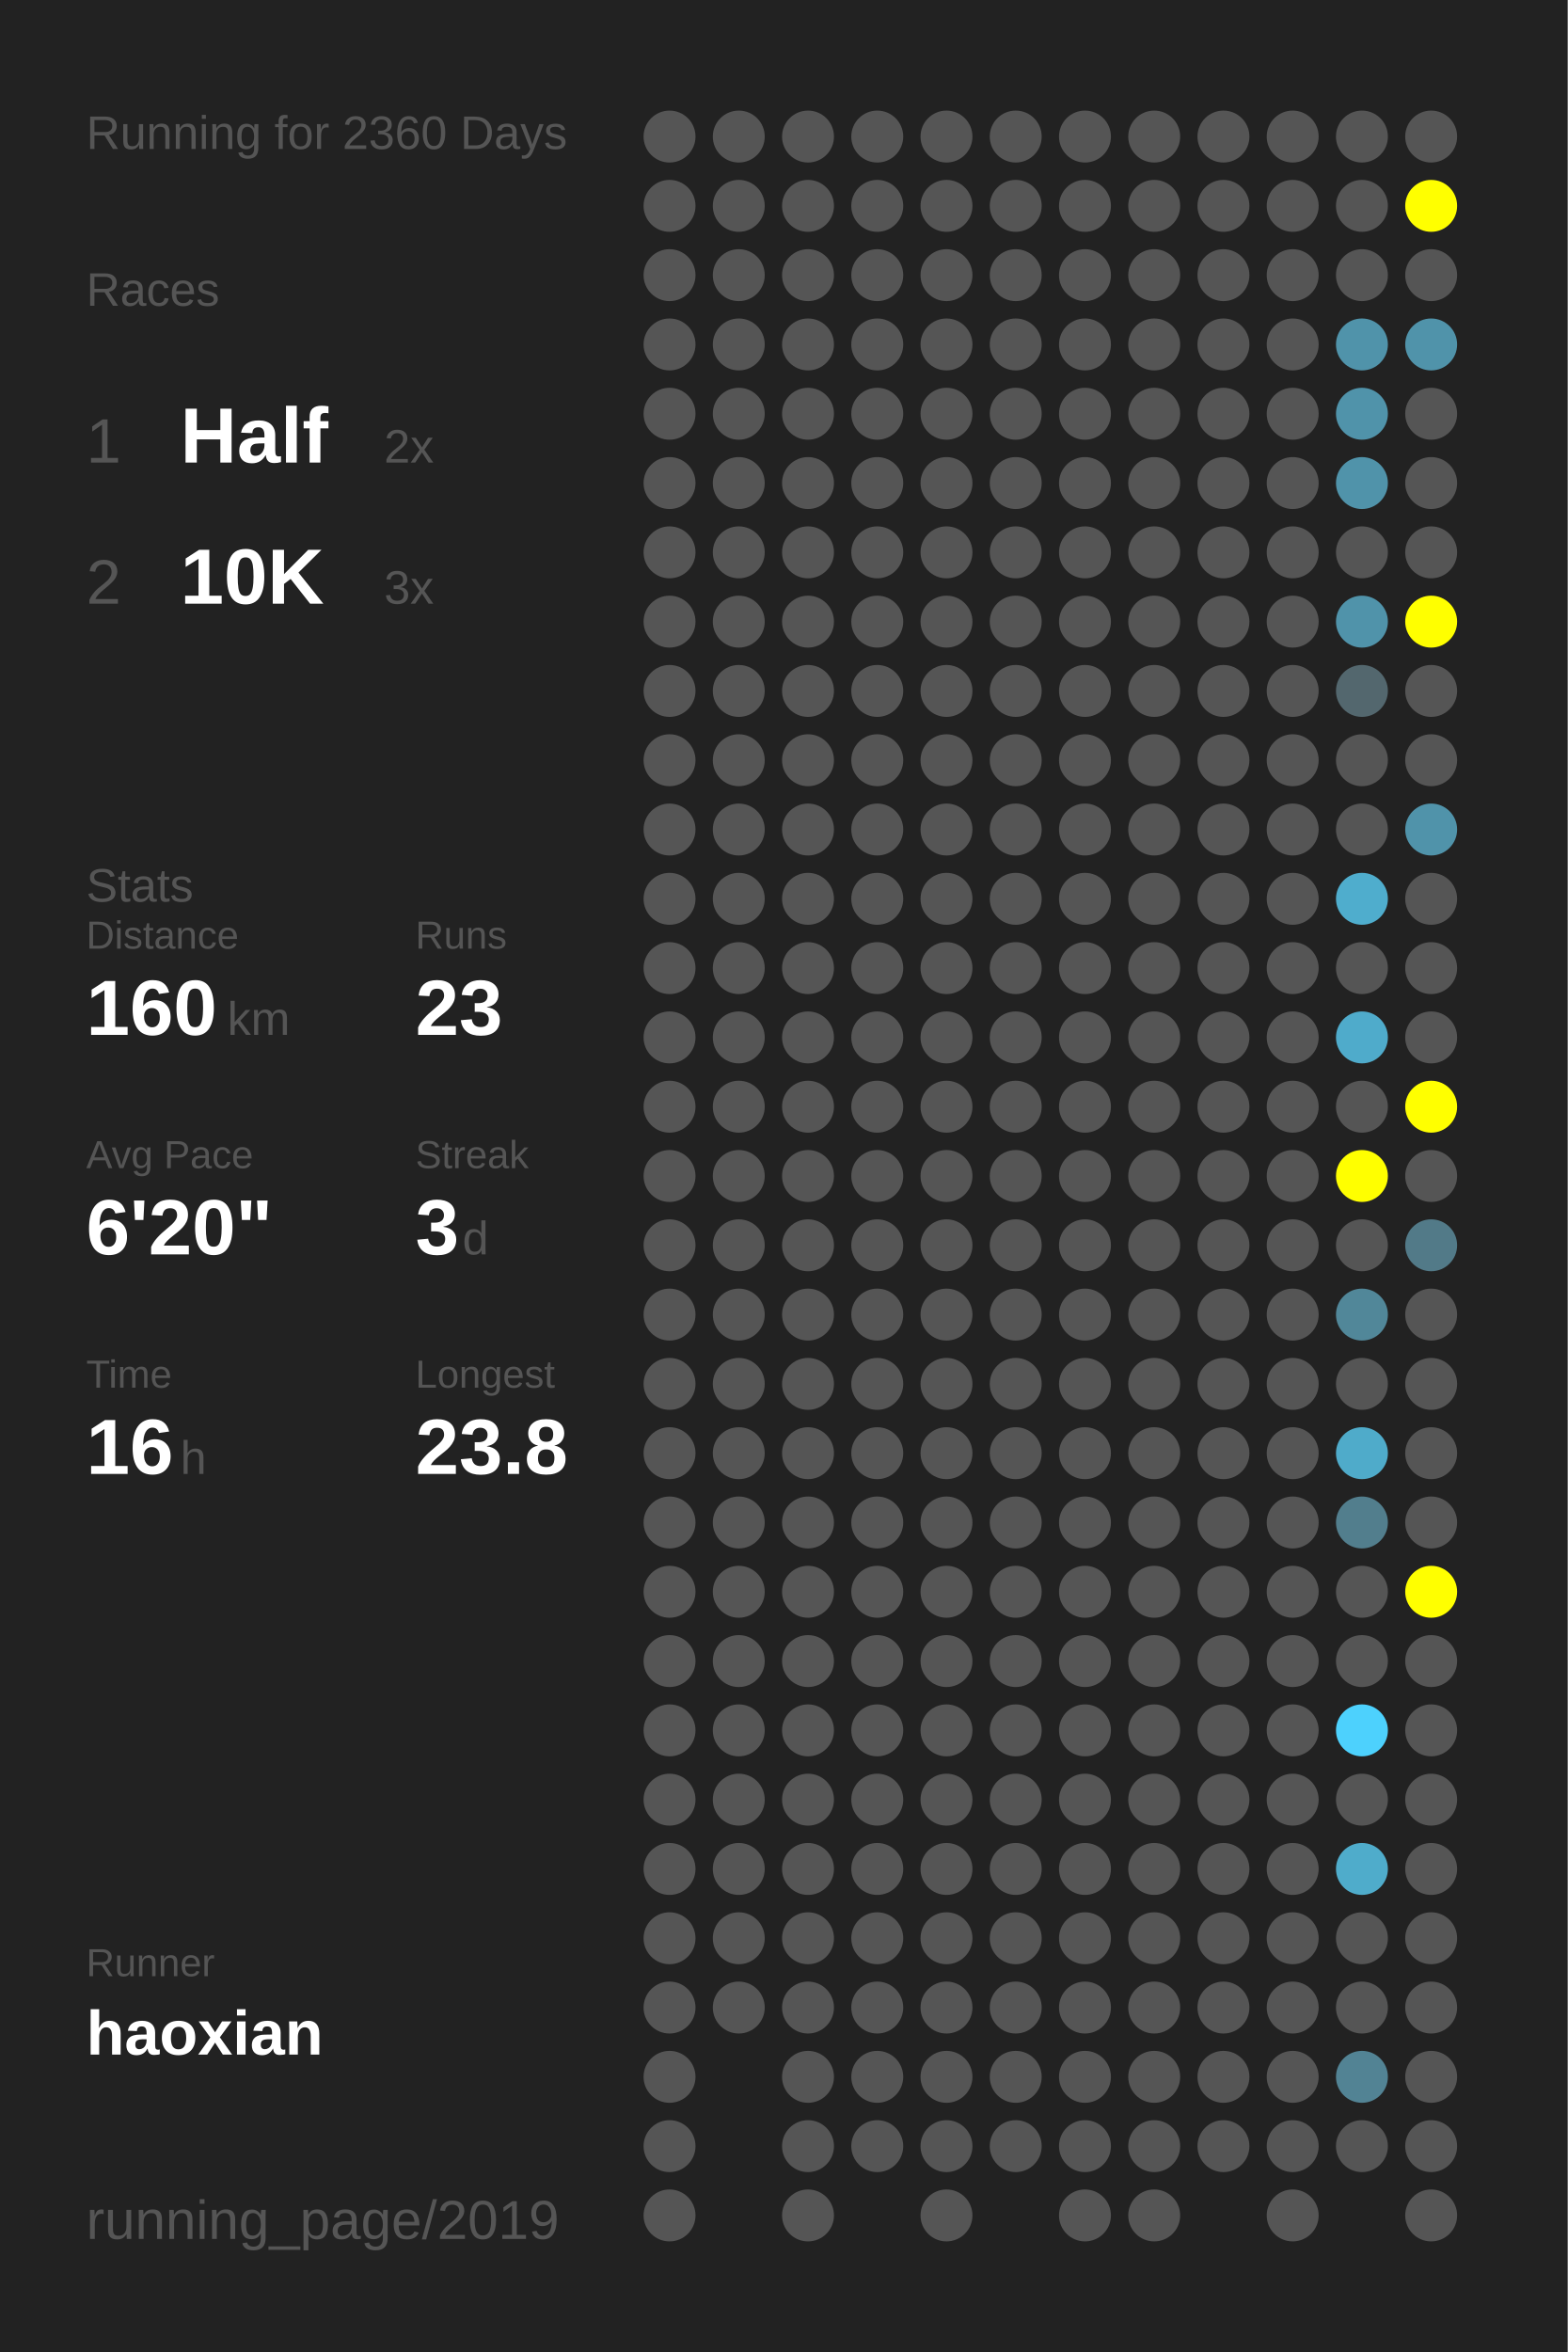
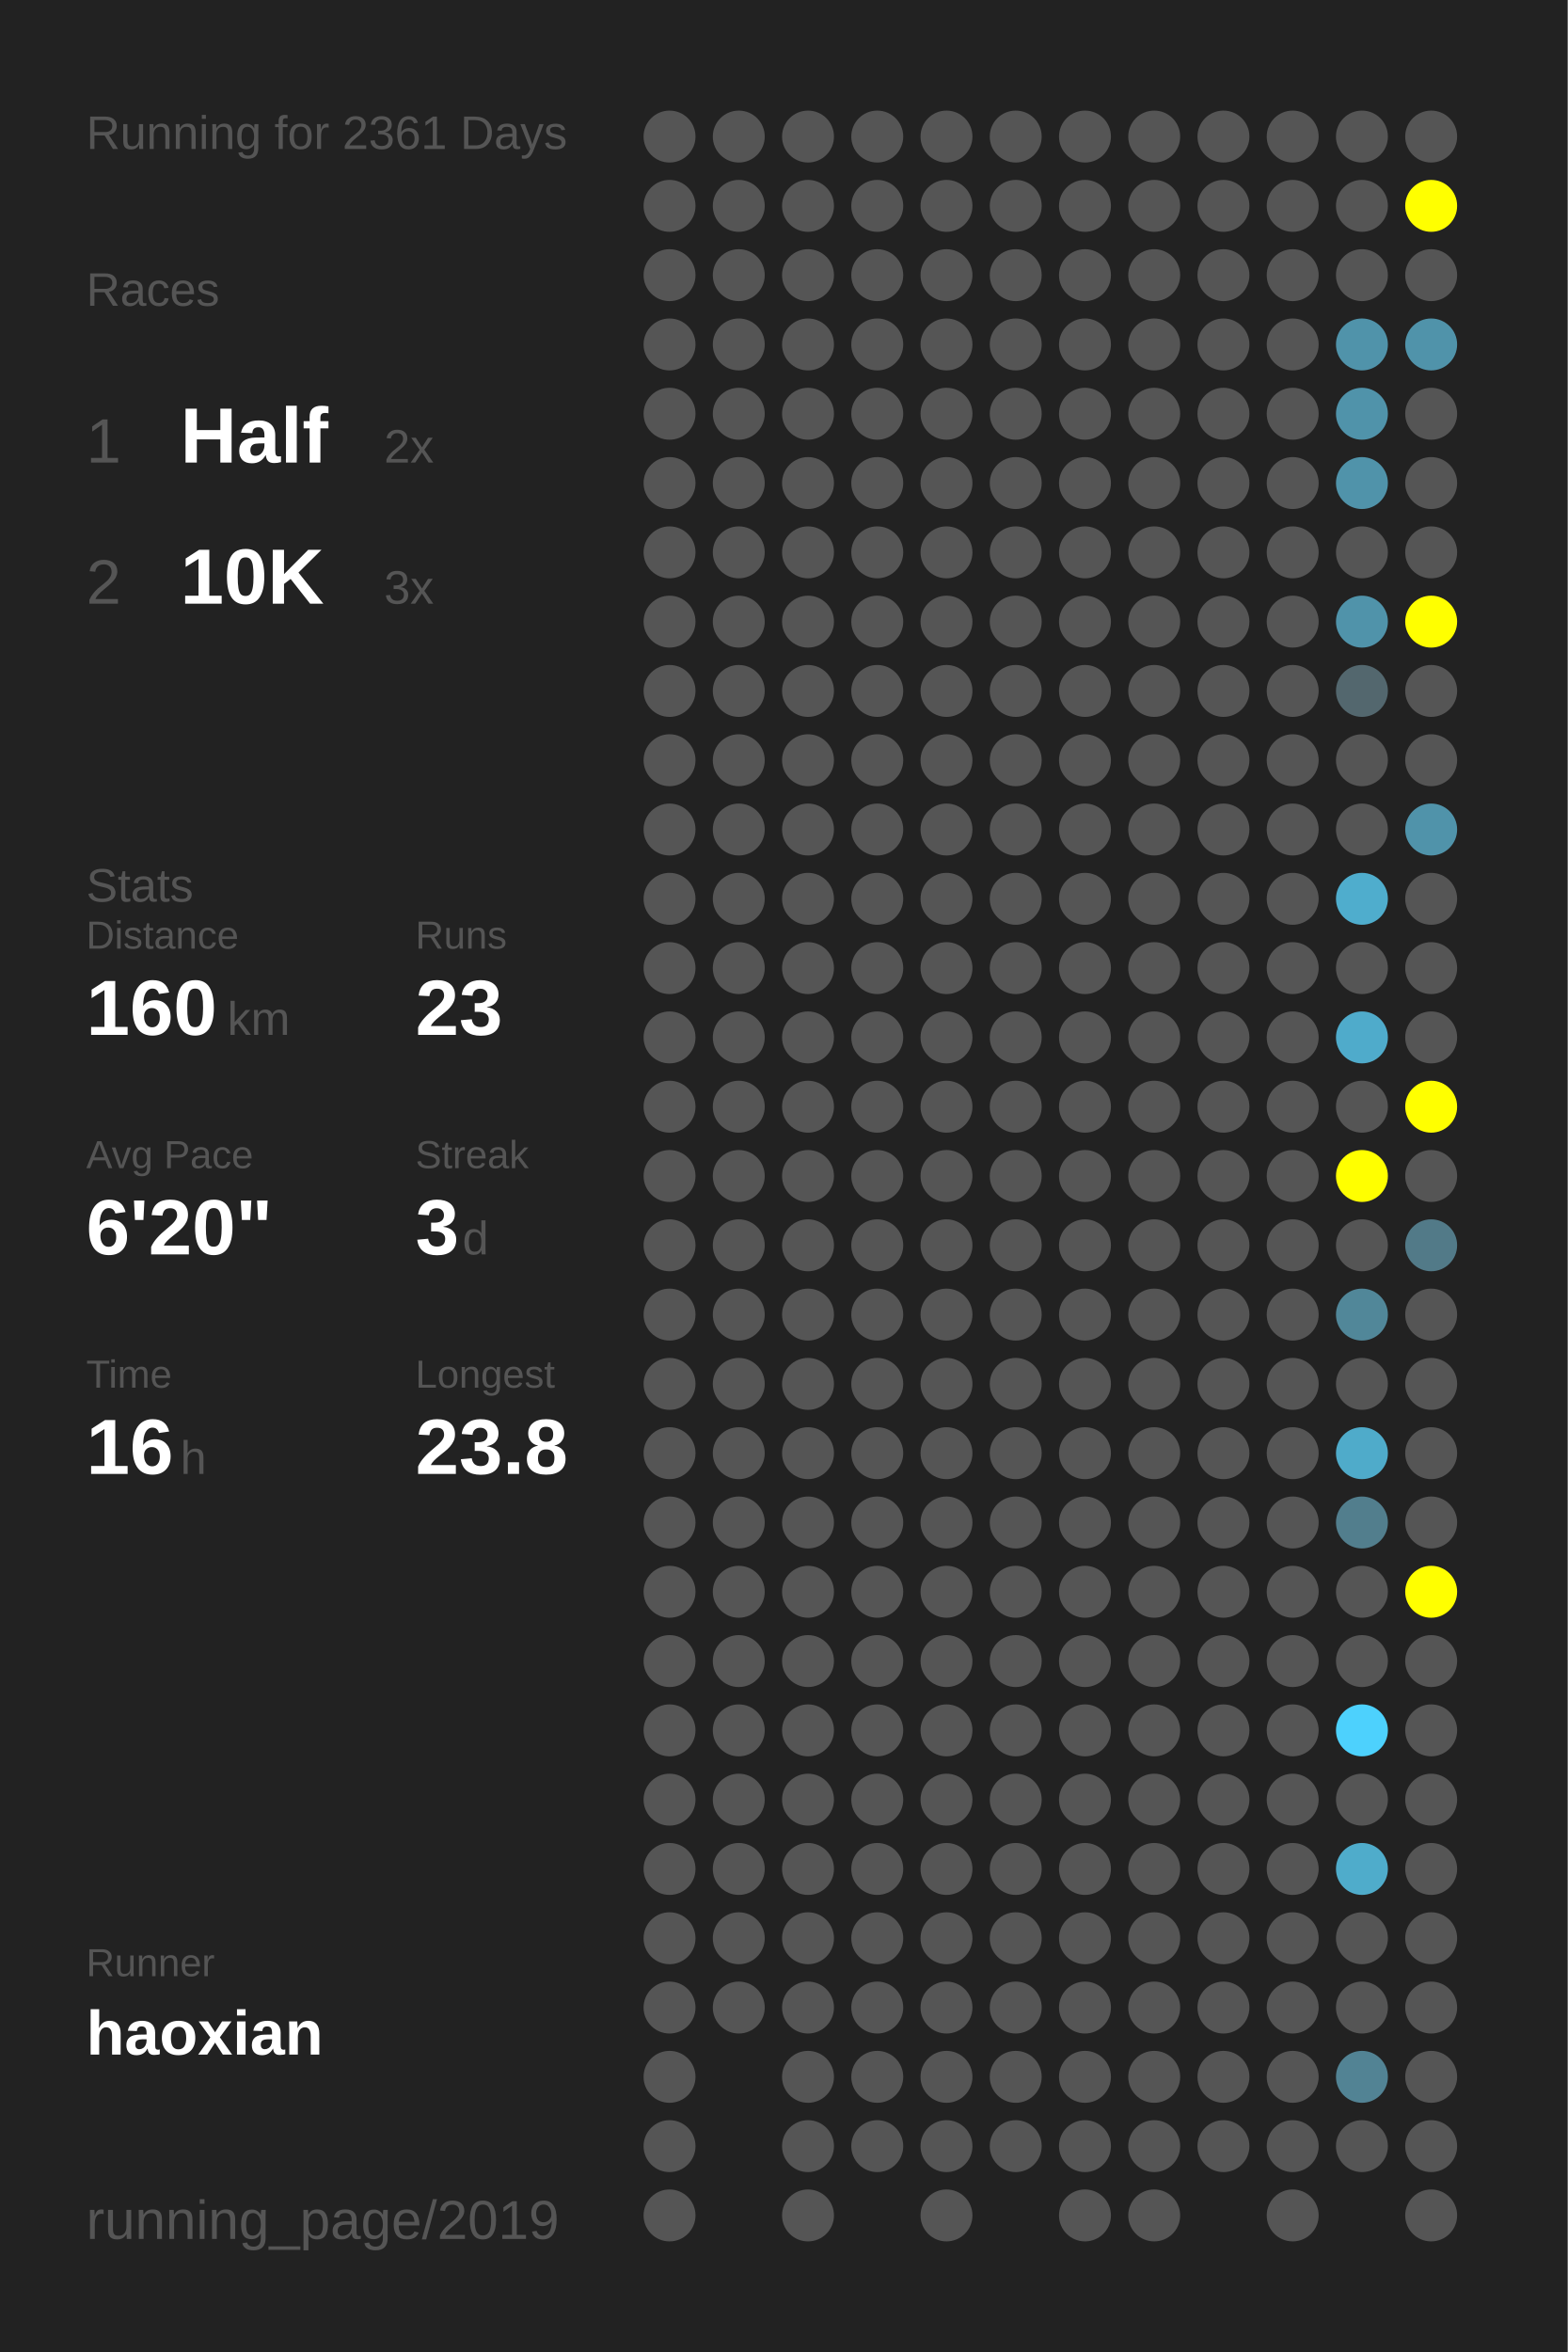
<svg xmlns="http://www.w3.org/2000/svg" baseProfile="full" height="300mm" version="1.1" viewBox="0,0,200,300" width="200mm">
  <defs />
  <rect fill="#222222" height="300" width="200" x="0" y="0" />
-   <text fill="#555555" style="font-size:6px; font-family:Arial;" x="11" y="19">Running for 2360 Days</text>
+   <text fill="#555555" style="font-size:6px; font-family:Arial;" x="11" y="19">Running for 2361 Days</text>
  <text fill="#555555" style="font-size:6px; font-family:Arial;" x="11" y="39">Races</text>
  <text fill="#555555" style="font-size:8px; font-family:Arial;" x="11" y="59">1</text>
  <text fill="#FFFFFF" style="font-size:10px; font-family:Arial; font-weight:bold;" x="23" y="59">Half</text>
  <text fill="#555555" style="font-size:6px; font-family:Arial;" x="49" y="59">2x</text>
  <text fill="#555555" style="font-size:8px; font-family:Arial;" x="11" y="77">2</text>
  <text fill="#FFFFFF" style="font-size:10px; font-family:Arial; font-weight:bold;" x="23" y="77">10K</text>
  <text fill="#555555" style="font-size:6px; font-family:Arial;" x="49" y="77">3x</text>
  <text fill="#555555" style="font-size:6px; font-family:Arial;" x="11" y="115">Stats</text>
  <text fill="#555555" style="font-size:5px; font-family:Arial;" x="11" y="121">Distance</text>
  <text fill="#FFFFFF" style="font-size:10px; font-family:Arial; font-weight:bold;" x="11" y="132">160</text>
  <text fill="#555555" style="font-size:6px; font-family:Arial;" x="29" y="132">km</text>
  <text fill="#555555" style="font-size:5px; font-family:Arial;" x="53" y="121">Runs</text>
  <text fill="#FFFFFF" style="font-size:10px; font-family:Arial; font-weight:bold;" x="53" y="132">23</text>
  <text fill="#555555" style="font-size:5px; font-family:Arial;" x="11" y="149">Avg Pace</text>
  <text fill="#FFFFFF" style="font-size:10px; font-family:Arial; font-weight:bold;" x="11" y="160">6'20"</text>
  <text fill="#555555" style="font-size:5px; font-family:Arial;" x="53" y="149">Streak</text>
  <text fill="#FFFFFF" style="font-size:10px; font-family:Arial; font-weight:bold;" x="53" y="160">3</text>
  <text fill="#555555" style="font-size:6px; font-family:Arial;" x="59" y="160">d</text>
  <text fill="#555555" style="font-size:5px; font-family:Arial;" x="11" y="177">Time</text>
  <text fill="#FFFFFF" style="font-size:10px; font-family:Arial; font-weight:bold;" x="11" y="188">16</text>
  <text fill="#555555" style="font-size:6px; font-family:Arial;" x="23" y="188">h</text>
  <text fill="#555555" style="font-size:5px; font-family:Arial;" x="53" y="177">Longest</text>
  <text fill="#FFFFFF" style="font-size:10px; font-family:Arial; font-weight:bold;" x="53" y="188">23.8</text>
  <text fill="#555555" style="font-size:5px; font-family:Arial;" x="11" y="252.065">Runner</text>
  <text fill="#FFFFFF" style="font-size:8px; font-family:Arial; font-weight:bold;" x="11" y="262.065">haoxian</text>
  <text fill="#555555" style="font-size:7px; font-family:Arial;" x="11" y="285.581">running_page/2019</text>
  <circle cx="85.417" cy="17.419" fill="#555555" r="3.312" />
  <circle cx="85.417" cy="26.258" fill="#555555" r="3.312" />
  <circle cx="85.417" cy="35.097" fill="#555555" r="3.312" />
  <circle cx="85.417" cy="43.935" fill="#555555" r="3.312" />
  <circle cx="85.417" cy="52.774" fill="#555555" r="3.312" />
  <circle cx="85.417" cy="61.613" fill="#555555" r="3.312" />
  <circle cx="85.417" cy="70.452" fill="#555555" r="3.312" />
  <circle cx="85.417" cy="79.29" fill="#555555" r="3.312" />
  <circle cx="85.417" cy="88.129" fill="#555555" r="3.312" />
  <circle cx="85.417" cy="96.968" fill="#555555" r="3.312" />
  <circle cx="85.417" cy="105.806" fill="#555555" r="3.312" />
  <circle cx="85.417" cy="114.645" fill="#555555" r="3.312" />
  <circle cx="85.417" cy="123.484" fill="#555555" r="3.312" />
  <circle cx="85.417" cy="132.323" fill="#555555" r="3.312" />
  <circle cx="85.417" cy="141.161" fill="#555555" r="3.312" />
  <circle cx="85.417" cy="150" fill="#555555" r="3.312" />
  <circle cx="85.417" cy="158.839" fill="#555555" r="3.312" />
  <circle cx="85.417" cy="167.677" fill="#555555" r="3.312" />
  <circle cx="85.417" cy="176.516" fill="#555555" r="3.312" />
  <circle cx="85.417" cy="185.355" fill="#555555" r="3.312" />
  <circle cx="85.417" cy="194.194" fill="#555555" r="3.312" />
  <circle cx="85.417" cy="203.032" fill="#555555" r="3.312" />
  <circle cx="85.417" cy="211.871" fill="#555555" r="3.312" />
  <circle cx="85.417" cy="220.71" fill="#555555" r="3.312" />
  <circle cx="85.417" cy="229.548" fill="#555555" r="3.312" />
  <circle cx="85.417" cy="238.387" fill="#555555" r="3.312" />
  <circle cx="85.417" cy="247.226" fill="#555555" r="3.312" />
  <circle cx="85.417" cy="256.065" fill="#555555" r="3.312" />
  <circle cx="85.417" cy="264.903" fill="#555555" r="3.312" />
  <circle cx="85.417" cy="273.742" fill="#555555" r="3.312" />
  <circle cx="85.417" cy="282.581" fill="#555555" r="3.312" />
  <circle cx="94.25" cy="17.419" fill="#555555" r="3.312" />
  <circle cx="94.25" cy="26.258" fill="#555555" r="3.312" />
  <circle cx="94.25" cy="35.097" fill="#555555" r="3.312" />
  <circle cx="94.25" cy="43.935" fill="#555555" r="3.312" />
  <circle cx="94.25" cy="52.774" fill="#555555" r="3.312" />
  <circle cx="94.25" cy="61.613" fill="#555555" r="3.312" />
  <circle cx="94.25" cy="70.452" fill="#555555" r="3.312" />
  <circle cx="94.25" cy="79.29" fill="#555555" r="3.312" />
  <circle cx="94.25" cy="88.129" fill="#555555" r="3.312" />
  <circle cx="94.25" cy="96.968" fill="#555555" r="3.312" />
  <circle cx="94.25" cy="105.806" fill="#555555" r="3.312" />
  <circle cx="94.25" cy="114.645" fill="#555555" r="3.312" />
  <circle cx="94.25" cy="123.484" fill="#555555" r="3.312" />
  <circle cx="94.25" cy="132.323" fill="#555555" r="3.312" />
  <circle cx="94.25" cy="141.161" fill="#555555" r="3.312" />
  <circle cx="94.25" cy="150" fill="#555555" r="3.312" />
  <circle cx="94.25" cy="158.839" fill="#555555" r="3.312" />
  <circle cx="94.25" cy="167.677" fill="#555555" r="3.312" />
  <circle cx="94.25" cy="176.516" fill="#555555" r="3.312" />
  <circle cx="94.25" cy="185.355" fill="#555555" r="3.312" />
  <circle cx="94.25" cy="194.194" fill="#555555" r="3.312" />
  <circle cx="94.25" cy="203.032" fill="#555555" r="3.312" />
  <circle cx="94.25" cy="211.871" fill="#555555" r="3.312" />
  <circle cx="94.25" cy="220.71" fill="#555555" r="3.312" />
  <circle cx="94.25" cy="229.548" fill="#555555" r="3.312" />
  <circle cx="94.25" cy="238.387" fill="#555555" r="3.312" />
  <circle cx="94.25" cy="247.226" fill="#555555" r="3.312" />
  <circle cx="94.25" cy="256.065" fill="#555555" r="3.312" />
  <circle cx="103.083" cy="17.419" fill="#555555" r="3.312" />
  <circle cx="103.083" cy="26.258" fill="#555555" r="3.312" />
  <circle cx="103.083" cy="35.097" fill="#555555" r="3.312" />
  <circle cx="103.083" cy="43.935" fill="#555555" r="3.312" />
  <circle cx="103.083" cy="52.774" fill="#555555" r="3.312" />
  <circle cx="103.083" cy="61.613" fill="#555555" r="3.312" />
  <circle cx="103.083" cy="70.452" fill="#555555" r="3.312" />
  <circle cx="103.083" cy="79.29" fill="#555555" r="3.312" />
  <circle cx="103.083" cy="88.129" fill="#555555" r="3.312" />
  <circle cx="103.083" cy="96.968" fill="#555555" r="3.312" />
  <circle cx="103.083" cy="105.806" fill="#555555" r="3.312" />
  <circle cx="103.083" cy="114.645" fill="#555555" r="3.312" />
  <circle cx="103.083" cy="123.484" fill="#555555" r="3.312" />
  <circle cx="103.083" cy="132.323" fill="#555555" r="3.312" />
  <circle cx="103.083" cy="141.161" fill="#555555" r="3.312" />
  <circle cx="103.083" cy="150" fill="#555555" r="3.312" />
  <circle cx="103.083" cy="158.839" fill="#555555" r="3.312" />
  <circle cx="103.083" cy="167.677" fill="#555555" r="3.312" />
  <circle cx="103.083" cy="176.516" fill="#555555" r="3.312" />
  <circle cx="103.083" cy="185.355" fill="#555555" r="3.312" />
  <circle cx="103.083" cy="194.194" fill="#555555" r="3.312" />
  <circle cx="103.083" cy="203.032" fill="#555555" r="3.312" />
  <circle cx="103.083" cy="211.871" fill="#555555" r="3.312" />
  <circle cx="103.083" cy="220.71" fill="#555555" r="3.312" />
  <circle cx="103.083" cy="229.548" fill="#555555" r="3.312" />
  <circle cx="103.083" cy="238.387" fill="#555555" r="3.312" />
  <circle cx="103.083" cy="247.226" fill="#555555" r="3.312" />
  <circle cx="103.083" cy="256.065" fill="#555555" r="3.312" />
  <circle cx="103.083" cy="264.903" fill="#555555" r="3.312" />
  <circle cx="103.083" cy="273.742" fill="#555555" r="3.312" />
  <circle cx="103.083" cy="282.581" fill="#555555" r="3.312" />
  <circle cx="111.917" cy="17.419" fill="#555555" r="3.312" />
  <circle cx="111.917" cy="26.258" fill="#555555" r="3.312" />
  <circle cx="111.917" cy="35.097" fill="#555555" r="3.312" />
  <circle cx="111.917" cy="43.935" fill="#555555" r="3.312" />
  <circle cx="111.917" cy="52.774" fill="#555555" r="3.312" />
  <circle cx="111.917" cy="61.613" fill="#555555" r="3.312" />
  <circle cx="111.917" cy="70.452" fill="#555555" r="3.312" />
  <circle cx="111.917" cy="79.29" fill="#555555" r="3.312" />
  <circle cx="111.917" cy="88.129" fill="#555555" r="3.312" />
  <circle cx="111.917" cy="96.968" fill="#555555" r="3.312" />
  <circle cx="111.917" cy="105.806" fill="#555555" r="3.312" />
  <circle cx="111.917" cy="114.645" fill="#555555" r="3.312" />
  <circle cx="111.917" cy="123.484" fill="#555555" r="3.312" />
  <circle cx="111.917" cy="132.323" fill="#555555" r="3.312" />
  <circle cx="111.917" cy="141.161" fill="#555555" r="3.312" />
  <circle cx="111.917" cy="150" fill="#555555" r="3.312" />
  <circle cx="111.917" cy="158.839" fill="#555555" r="3.312" />
  <circle cx="111.917" cy="167.677" fill="#555555" r="3.312" />
  <circle cx="111.917" cy="176.516" fill="#555555" r="3.312" />
  <circle cx="111.917" cy="185.355" fill="#555555" r="3.312" />
  <circle cx="111.917" cy="194.194" fill="#555555" r="3.312" />
  <circle cx="111.917" cy="203.032" fill="#555555" r="3.312" />
  <circle cx="111.917" cy="211.871" fill="#555555" r="3.312" />
  <circle cx="111.917" cy="220.71" fill="#555555" r="3.312" />
  <circle cx="111.917" cy="229.548" fill="#555555" r="3.312" />
  <circle cx="111.917" cy="238.387" fill="#555555" r="3.312" />
  <circle cx="111.917" cy="247.226" fill="#555555" r="3.312" />
  <circle cx="111.917" cy="256.065" fill="#555555" r="3.312" />
  <circle cx="111.917" cy="264.903" fill="#555555" r="3.312" />
  <circle cx="111.917" cy="273.742" fill="#555555" r="3.312" />
  <circle cx="120.75" cy="17.419" fill="#555555" r="3.312" />
  <circle cx="120.75" cy="26.258" fill="#555555" r="3.312" />
  <circle cx="120.75" cy="35.097" fill="#555555" r="3.312" />
  <circle cx="120.75" cy="43.935" fill="#555555" r="3.312" />
  <circle cx="120.75" cy="52.774" fill="#555555" r="3.312" />
  <circle cx="120.75" cy="61.613" fill="#555555" r="3.312" />
  <circle cx="120.75" cy="70.452" fill="#555555" r="3.312" />
  <circle cx="120.75" cy="79.29" fill="#555555" r="3.312" />
  <circle cx="120.75" cy="88.129" fill="#555555" r="3.312" />
  <circle cx="120.75" cy="96.968" fill="#555555" r="3.312" />
  <circle cx="120.75" cy="105.806" fill="#555555" r="3.312" />
  <circle cx="120.75" cy="114.645" fill="#555555" r="3.312" />
  <circle cx="120.75" cy="123.484" fill="#555555" r="3.312" />
  <circle cx="120.75" cy="132.323" fill="#555555" r="3.312" />
  <circle cx="120.75" cy="141.161" fill="#555555" r="3.312" />
  <circle cx="120.75" cy="150" fill="#555555" r="3.312" />
  <circle cx="120.75" cy="158.839" fill="#555555" r="3.312" />
  <circle cx="120.75" cy="167.677" fill="#555555" r="3.312" />
  <circle cx="120.75" cy="176.516" fill="#555555" r="3.312" />
  <circle cx="120.75" cy="185.355" fill="#555555" r="3.312" />
  <circle cx="120.75" cy="194.194" fill="#555555" r="3.312" />
  <circle cx="120.75" cy="203.032" fill="#555555" r="3.312" />
  <circle cx="120.75" cy="211.871" fill="#555555" r="3.312" />
  <circle cx="120.75" cy="220.71" fill="#555555" r="3.312" />
  <circle cx="120.75" cy="229.548" fill="#555555" r="3.312" />
  <circle cx="120.75" cy="238.387" fill="#555555" r="3.312" />
  <circle cx="120.75" cy="247.226" fill="#555555" r="3.312" />
  <circle cx="120.75" cy="256.065" fill="#555555" r="3.312" />
  <circle cx="120.75" cy="264.903" fill="#555555" r="3.312" />
  <circle cx="120.75" cy="273.742" fill="#555555" r="3.312" />
  <circle cx="120.75" cy="282.581" fill="#555555" r="3.312" />
  <circle cx="129.583" cy="17.419" fill="#555555" r="3.312" />
  <circle cx="129.583" cy="26.258" fill="#555555" r="3.312" />
  <circle cx="129.583" cy="35.097" fill="#555555" r="3.312" />
  <circle cx="129.583" cy="43.935" fill="#555555" r="3.312" />
  <circle cx="129.583" cy="52.774" fill="#555555" r="3.312" />
  <circle cx="129.583" cy="61.613" fill="#555555" r="3.312" />
  <circle cx="129.583" cy="70.452" fill="#555555" r="3.312" />
  <circle cx="129.583" cy="79.29" fill="#555555" r="3.312" />
  <circle cx="129.583" cy="88.129" fill="#555555" r="3.312" />
  <circle cx="129.583" cy="96.968" fill="#555555" r="3.312" />
  <circle cx="129.583" cy="105.806" fill="#555555" r="3.312" />
  <circle cx="129.583" cy="114.645" fill="#555555" r="3.312" />
  <circle cx="129.583" cy="123.484" fill="#555555" r="3.312" />
  <circle cx="129.583" cy="132.323" fill="#555555" r="3.312" />
  <circle cx="129.583" cy="141.161" fill="#555555" r="3.312" />
  <circle cx="129.583" cy="150" fill="#555555" r="3.312" />
  <circle cx="129.583" cy="158.839" fill="#555555" r="3.312" />
  <circle cx="129.583" cy="167.677" fill="#555555" r="3.312" />
  <circle cx="129.583" cy="176.516" fill="#555555" r="3.312" />
  <circle cx="129.583" cy="185.355" fill="#555555" r="3.312" />
  <circle cx="129.583" cy="194.194" fill="#555555" r="3.312" />
  <circle cx="129.583" cy="203.032" fill="#555555" r="3.312" />
  <circle cx="129.583" cy="211.871" fill="#555555" r="3.312" />
  <circle cx="129.583" cy="220.71" fill="#555555" r="3.312" />
  <circle cx="129.583" cy="229.548" fill="#555555" r="3.312" />
  <circle cx="129.583" cy="238.387" fill="#555555" r="3.312" />
  <circle cx="129.583" cy="247.226" fill="#555555" r="3.312" />
  <circle cx="129.583" cy="256.065" fill="#555555" r="3.312" />
  <circle cx="129.583" cy="264.903" fill="#555555" r="3.312" />
  <circle cx="129.583" cy="273.742" fill="#555555" r="3.312" />
  <circle cx="138.417" cy="17.419" fill="#555555" r="3.312" />
  <circle cx="138.417" cy="26.258" fill="#555555" r="3.312" />
  <circle cx="138.417" cy="35.097" fill="#555555" r="3.312" />
  <circle cx="138.417" cy="43.935" fill="#555555" r="3.312" />
  <circle cx="138.417" cy="52.774" fill="#555555" r="3.312" />
  <circle cx="138.417" cy="61.613" fill="#555555" r="3.312" />
  <circle cx="138.417" cy="70.452" fill="#555555" r="3.312" />
  <circle cx="138.417" cy="79.29" fill="#555555" r="3.312" />
  <circle cx="138.417" cy="88.129" fill="#555555" r="3.312" />
  <circle cx="138.417" cy="96.968" fill="#555555" r="3.312" />
  <circle cx="138.417" cy="105.806" fill="#555555" r="3.312" />
  <circle cx="138.417" cy="114.645" fill="#555555" r="3.312" />
  <circle cx="138.417" cy="123.484" fill="#555555" r="3.312" />
  <circle cx="138.417" cy="132.323" fill="#555555" r="3.312" />
  <circle cx="138.417" cy="141.161" fill="#555555" r="3.312" />
  <circle cx="138.417" cy="150" fill="#555555" r="3.312" />
  <circle cx="138.417" cy="158.839" fill="#555555" r="3.312" />
  <circle cx="138.417" cy="167.677" fill="#555555" r="3.312" />
  <circle cx="138.417" cy="176.516" fill="#555555" r="3.312" />
  <circle cx="138.417" cy="185.355" fill="#555555" r="3.312" />
  <circle cx="138.417" cy="194.194" fill="#555555" r="3.312" />
  <circle cx="138.417" cy="203.032" fill="#555555" r="3.312" />
  <circle cx="138.417" cy="211.871" fill="#555555" r="3.312" />
  <circle cx="138.417" cy="220.71" fill="#555555" r="3.312" />
  <circle cx="138.417" cy="229.548" fill="#555555" r="3.312" />
  <circle cx="138.417" cy="238.387" fill="#555555" r="3.312" />
  <circle cx="138.417" cy="247.226" fill="#555555" r="3.312" />
  <circle cx="138.417" cy="256.065" fill="#555555" r="3.312" />
  <circle cx="138.417" cy="264.903" fill="#555555" r="3.312" />
  <circle cx="138.417" cy="273.742" fill="#555555" r="3.312" />
  <circle cx="138.417" cy="282.581" fill="#555555" r="3.312" />
  <circle cx="147.25" cy="17.419" fill="#555555" r="3.312" />
  <circle cx="147.25" cy="26.258" fill="#555555" r="3.312" />
  <circle cx="147.25" cy="35.097" fill="#555555" r="3.312" />
  <circle cx="147.25" cy="43.935" fill="#555555" r="3.312" />
  <circle cx="147.25" cy="52.774" fill="#555555" r="3.312" />
  <circle cx="147.25" cy="61.613" fill="#555555" r="3.312" />
  <circle cx="147.25" cy="70.452" fill="#555555" r="3.312" />
  <circle cx="147.25" cy="79.29" fill="#555555" r="3.312" />
  <circle cx="147.25" cy="88.129" fill="#555555" r="3.312" />
  <circle cx="147.25" cy="96.968" fill="#555555" r="3.312" />
  <circle cx="147.25" cy="105.806" fill="#555555" r="3.312" />
  <circle cx="147.25" cy="114.645" fill="#555555" r="3.312" />
  <circle cx="147.25" cy="123.484" fill="#555555" r="3.312" />
  <circle cx="147.25" cy="132.323" fill="#555555" r="3.312" />
  <circle cx="147.25" cy="141.161" fill="#555555" r="3.312" />
  <circle cx="147.25" cy="150" fill="#555555" r="3.312" />
  <circle cx="147.25" cy="158.839" fill="#555555" r="3.312" />
  <circle cx="147.25" cy="167.677" fill="#555555" r="3.312" />
  <circle cx="147.25" cy="176.516" fill="#555555" r="3.312" />
  <circle cx="147.25" cy="185.355" fill="#555555" r="3.312" />
  <circle cx="147.25" cy="194.194" fill="#555555" r="3.312" />
  <circle cx="147.25" cy="203.032" fill="#555555" r="3.312" />
  <circle cx="147.25" cy="211.871" fill="#555555" r="3.312" />
  <circle cx="147.25" cy="220.71" fill="#555555" r="3.312" />
  <circle cx="147.25" cy="229.548" fill="#555555" r="3.312" />
  <circle cx="147.25" cy="238.387" fill="#555555" r="3.312" />
  <circle cx="147.25" cy="247.226" fill="#555555" r="3.312" />
  <circle cx="147.25" cy="256.065" fill="#555555" r="3.312" />
  <circle cx="147.25" cy="264.903" fill="#555555" r="3.312" />
  <circle cx="147.25" cy="273.742" fill="#555555" r="3.312" />
  <circle cx="147.25" cy="282.581" fill="#555555" r="3.312" />
  <circle cx="156.083" cy="17.419" fill="#555555" r="3.312" />
  <circle cx="156.083" cy="26.258" fill="#555555" r="3.312" />
  <circle cx="156.083" cy="35.097" fill="#555555" r="3.312" />
  <circle cx="156.083" cy="43.935" fill="#555555" r="3.312" />
  <circle cx="156.083" cy="52.774" fill="#555555" r="3.312" />
  <circle cx="156.083" cy="61.613" fill="#555555" r="3.312" />
  <circle cx="156.083" cy="70.452" fill="#555555" r="3.312" />
  <circle cx="156.083" cy="79.29" fill="#555555" r="3.312" />
  <circle cx="156.083" cy="88.129" fill="#555555" r="3.312" />
  <circle cx="156.083" cy="96.968" fill="#555555" r="3.312" />
  <circle cx="156.083" cy="105.806" fill="#555555" r="3.312" />
  <circle cx="156.083" cy="114.645" fill="#555555" r="3.312" />
  <circle cx="156.083" cy="123.484" fill="#555555" r="3.312" />
  <circle cx="156.083" cy="132.323" fill="#555555" r="3.312" />
  <circle cx="156.083" cy="141.161" fill="#555555" r="3.312" />
  <circle cx="156.083" cy="150" fill="#555555" r="3.312" />
  <circle cx="156.083" cy="158.839" fill="#555555" r="3.312" />
  <circle cx="156.083" cy="167.677" fill="#555555" r="3.312" />
  <circle cx="156.083" cy="176.516" fill="#555555" r="3.312" />
  <circle cx="156.083" cy="185.355" fill="#555555" r="3.312" />
  <circle cx="156.083" cy="194.194" fill="#555555" r="3.312" />
  <circle cx="156.083" cy="203.032" fill="#555555" r="3.312" />
  <circle cx="156.083" cy="211.871" fill="#555555" r="3.312" />
  <circle cx="156.083" cy="220.71" fill="#555555" r="3.312" />
  <circle cx="156.083" cy="229.548" fill="#555555" r="3.312" />
  <circle cx="156.083" cy="238.387" fill="#555555" r="3.312" />
  <circle cx="156.083" cy="247.226" fill="#555555" r="3.312" />
  <circle cx="156.083" cy="256.065" fill="#555555" r="3.312" />
  <circle cx="156.083" cy="264.903" fill="#555555" r="3.312" />
  <circle cx="156.083" cy="273.742" fill="#555555" r="3.312" />
  <circle cx="164.917" cy="17.419" fill="#555555" r="3.312" />
  <circle cx="164.917" cy="26.258" fill="#555555" r="3.312" />
  <circle cx="164.917" cy="35.097" fill="#555555" r="3.312" />
  <circle cx="164.917" cy="43.935" fill="#555555" r="3.312" />
  <circle cx="164.917" cy="52.774" fill="#555555" r="3.312" />
  <circle cx="164.917" cy="61.613" fill="#555555" r="3.312" />
  <circle cx="164.917" cy="70.452" fill="#555555" r="3.312" />
  <circle cx="164.917" cy="79.29" fill="#555555" r="3.312" />
  <circle cx="164.917" cy="88.129" fill="#555555" r="3.312" />
  <circle cx="164.917" cy="96.968" fill="#555555" r="3.312" />
  <circle cx="164.917" cy="105.806" fill="#555555" r="3.312" />
  <circle cx="164.917" cy="114.645" fill="#555555" r="3.312" />
  <circle cx="164.917" cy="123.484" fill="#555555" r="3.312" />
  <circle cx="164.917" cy="132.323" fill="#555555" r="3.312" />
  <circle cx="164.917" cy="141.161" fill="#555555" r="3.312" />
  <circle cx="164.917" cy="150" fill="#555555" r="3.312" />
  <circle cx="164.917" cy="158.839" fill="#555555" r="3.312" />
  <circle cx="164.917" cy="167.677" fill="#555555" r="3.312" />
  <circle cx="164.917" cy="176.516" fill="#555555" r="3.312" />
  <circle cx="164.917" cy="185.355" fill="#555555" r="3.312" />
  <circle cx="164.917" cy="194.194" fill="#555555" r="3.312" />
  <circle cx="164.917" cy="203.032" fill="#555555" r="3.312" />
  <circle cx="164.917" cy="211.871" fill="#555555" r="3.312" />
  <circle cx="164.917" cy="220.71" fill="#555555" r="3.312" />
  <circle cx="164.917" cy="229.548" fill="#555555" r="3.312" />
  <circle cx="164.917" cy="238.387" fill="#555555" r="3.312" />
  <circle cx="164.917" cy="247.226" fill="#555555" r="3.312" />
  <circle cx="164.917" cy="256.065" fill="#555555" r="3.312" />
  <circle cx="164.917" cy="264.903" fill="#555555" r="3.312" />
  <circle cx="164.917" cy="273.742" fill="#555555" r="3.312" />
  <circle cx="164.917" cy="282.581" fill="#555555" r="3.312" />
  <circle cx="173.75" cy="17.419" fill="#555555" r="3.312" />
  <circle cx="173.75" cy="26.258" fill="#555555" r="3.312" />
  <circle cx="173.75" cy="35.097" fill="#555555" r="3.312" />
  <circle cx="173.75" cy="43.935" fill="#5093aa" r="3.312" />
  <circle cx="173.75" cy="52.774" fill="#5093aa" r="3.312" />
  <circle cx="173.75" cy="61.613" fill="#5093aa" r="3.312" />
  <circle cx="173.75" cy="70.452" fill="#555555" r="3.312" />
  <circle cx="173.75" cy="79.29" fill="#5093aa" r="3.312" />
  <circle cx="173.75" cy="88.129" fill="#53676e" r="3.312" />
  <circle cx="173.75" cy="96.968" fill="#555555" r="3.312" />
  <circle cx="173.75" cy="105.806" fill="#555555" r="3.312" />
  <circle cx="173.75" cy="114.645" fill="#4fadcd" r="3.312" />
  <circle cx="173.75" cy="123.484" fill="#555555" r="3.312" />
  <circle cx="173.75" cy="132.323" fill="#4fabcb" r="3.312" />
  <circle cx="173.75" cy="141.161" fill="#555555" r="3.312" />
  <circle cx="173.75" cy="150" fill="#FFFF00" r="3.312" />
  <circle cx="173.75" cy="158.839" fill="#555555" r="3.312" />
  <circle cx="173.75" cy="167.677" fill="#518799" r="3.312" />
  <circle cx="173.75" cy="176.516" fill="#555555" r="3.312" />
  <circle cx="173.75" cy="185.355" fill="#4fabca" r="3.312" />
  <circle cx="173.75" cy="194.194" fill="#527e8d" r="3.312" />
  <circle cx="173.75" cy="203.032" fill="#555555" r="3.312" />
  <circle cx="173.75" cy="211.871" fill="#555555" r="3.312" />
  <circle cx="173.75" cy="220.71" fill="#4dd1fd" r="3.312" />
  <circle cx="173.75" cy="229.548" fill="#555555" r="3.312" />
  <circle cx="173.75" cy="238.387" fill="#4faccb" r="3.312" />
  <circle cx="173.75" cy="247.226" fill="#555555" r="3.312" />
  <circle cx="173.75" cy="256.065" fill="#555555" r="3.312" />
  <circle cx="173.75" cy="264.903" fill="#528394" r="3.312" />
  <circle cx="173.75" cy="273.742" fill="#555555" r="3.312" />
  <circle cx="182.583" cy="17.419" fill="#555555" r="3.312" />
  <circle cx="182.583" cy="26.258" fill="#FFFF00" r="3.312" />
  <circle cx="182.583" cy="35.097" fill="#555555" r="3.312" />
  <circle cx="182.583" cy="43.935" fill="#5093aa" r="3.312" />
  <circle cx="182.583" cy="52.774" fill="#555555" r="3.312" />
  <circle cx="182.583" cy="61.613" fill="#555555" r="3.312" />
  <circle cx="182.583" cy="70.452" fill="#555555" r="3.312" />
  <circle cx="182.583" cy="79.29" fill="#FFFF00" r="3.312" />
  <circle cx="182.583" cy="88.129" fill="#555555" r="3.312" />
  <circle cx="182.583" cy="96.968" fill="#555555" r="3.312" />
  <circle cx="182.583" cy="105.806" fill="#5093aa" r="3.312" />
  <circle cx="182.583" cy="114.645" fill="#555555" r="3.312" />
  <circle cx="182.583" cy="123.484" fill="#555555" r="3.312" />
  <circle cx="182.583" cy="132.323" fill="#555555" r="3.312" />
  <circle cx="182.583" cy="141.161" fill="#FFFF00" r="3.312" />
  <circle cx="182.583" cy="150" fill="#555555" r="3.312" />
  <circle cx="182.583" cy="158.839" fill="#527a88" r="3.312" />
  <circle cx="182.583" cy="167.677" fill="#555555" r="3.312" />
  <circle cx="182.583" cy="176.516" fill="#555555" r="3.312" />
  <circle cx="182.583" cy="185.355" fill="#555555" r="3.312" />
  <circle cx="182.583" cy="194.194" fill="#555555" r="3.312" />
  <circle cx="182.583" cy="203.032" fill="#FFFF00" r="3.312" />
  <circle cx="182.583" cy="211.871" fill="#555555" r="3.312" />
  <circle cx="182.583" cy="220.71" fill="#555555" r="3.312" />
  <circle cx="182.583" cy="229.548" fill="#555555" r="3.312" />
  <circle cx="182.583" cy="238.387" fill="#555555" r="3.312" />
  <circle cx="182.583" cy="247.226" fill="#555555" r="3.312" />
  <circle cx="182.583" cy="256.065" fill="#555555" r="3.312" />
  <circle cx="182.583" cy="264.903" fill="#555555" r="3.312" />
  <circle cx="182.583" cy="273.742" fill="#555555" r="3.312" />
  <circle cx="182.583" cy="282.581" fill="#555555" r="3.312" />
</svg>
